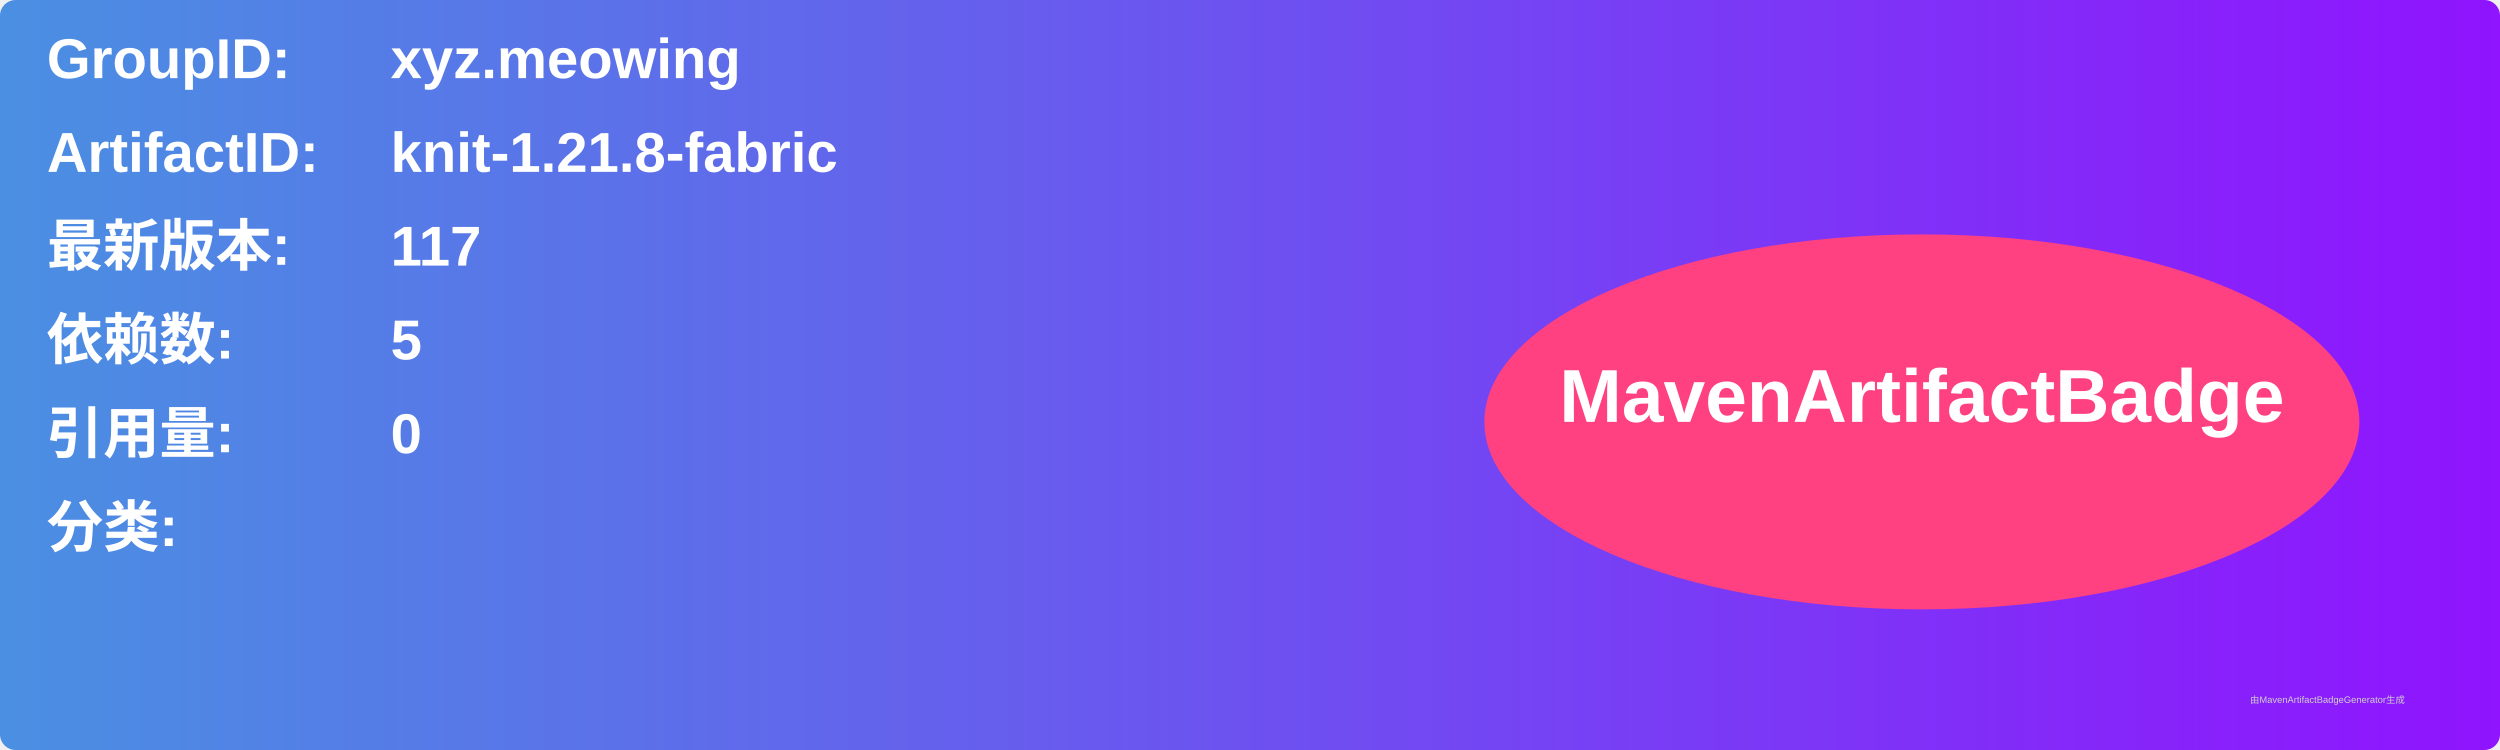
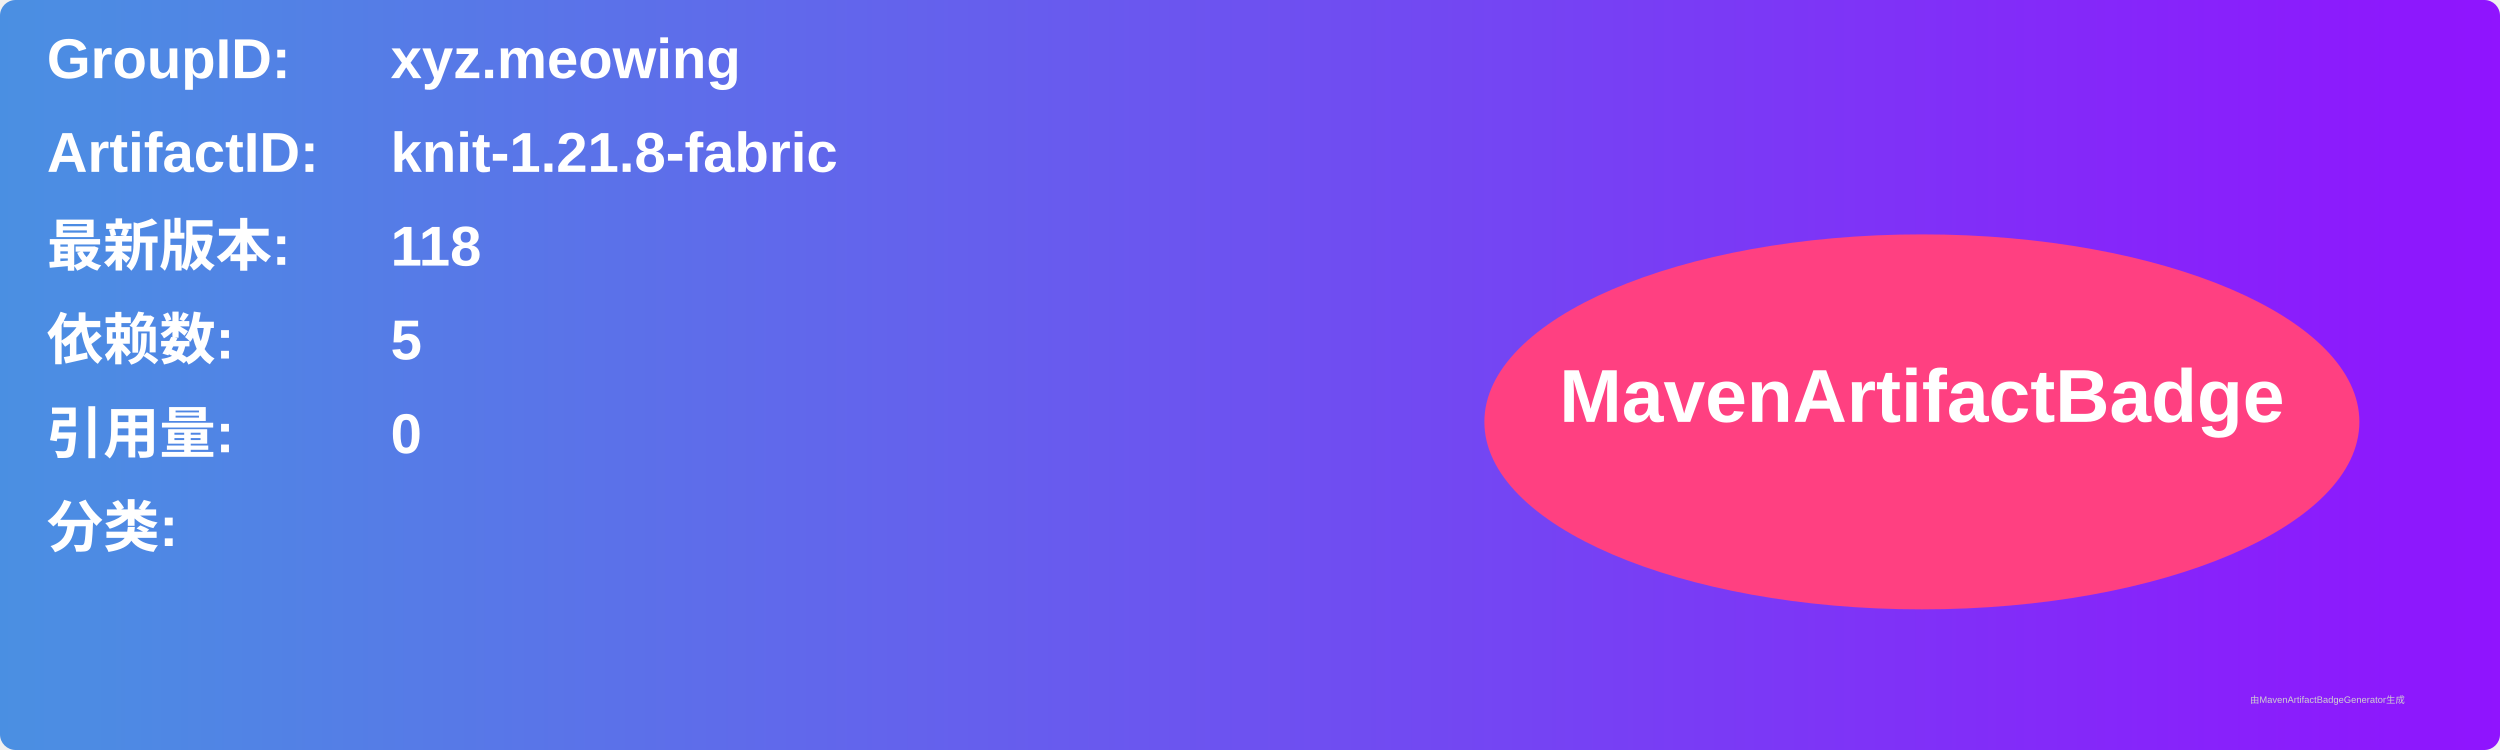
<svg xmlns="http://www.w3.org/2000/svg" width="800" height="240" viewBox="0 0 800 240">
  <linearGradient id="grad" x1="0%" y1="0%" x2="100%" y2="0%">
    <stop offset="0%" stop-color="#4a90e2" />
    <stop offset="100%" stop-color="#9013fe" />
  </linearGradient>
  <rect width="100%" height="100%" rx="5" ry="5" fill="url(#grad)" />
  <g transform="translate(15, 15)">
    <text x="0" y="10" font-family="Arial" font-size="18" fill="white" font-weight="bold" width="260">GroupID:</text>
    <text x="110" y="10" font-family="Arial" font-size="18" fill="white" font-weight="bold" width="460">xyz.meowing</text>
    <text x="0" y="40" font-family="Arial" font-size="18" fill="white" font-weight="bold" width="260">ArtifactID:</text>
    <text x="110" y="40" font-family="Arial" font-size="18" fill="white" font-weight="bold" width="460">knit-1.21.8-fabric</text>
    <text x="0" y="70" font-family="Arial" font-size="18" fill="white" font-weight="bold">最新版本:</text>
    <text x="110" y="70" font-family="Arial" font-size="18" fill="white" font-weight="bold">
-       <tspan font-weight="bold">117</tspan>
+       <tspan font-weight="bold">118</tspan>
    </text>
    <text x="0" y="100" font-family="Arial" font-size="18" fill="white" font-weight="bold">依赖数: </text>
    <text x="110" y="100" font-family="Arial" font-size="18" fill="white">
      <tspan font-weight="bold">5</tspan>
    </text>
    <text x="0" y="130" font-family="Arial" font-size="18" fill="white" font-weight="bold">引用量: </text>
    <text x="110" y="130" font-family="Arial" font-size="18" fill="white">
      <tspan font-weight="bold">0</tspan>
    </text>
    <text x="0" y="160" font-family="Arial" font-size="18" fill="white" font-weight="bold">分类:</text>
    <text x="10" y="190" font-family="Arial" font-size="10" fill="white">
      <tspan font-weight="bold" />
    </text>
    <ellipse cx="600" cy="120" rx="140" ry="60" fill="#ff4081" />
    <text x="600" y="120" text-anchor="middle" font-family="Arial" font-size="24" fill="white" font-weight="bold">MavenArtifactBadge</text>
  </g>
  <text x="720" y="225" font-family="Arial" font-size="3" fill="#d0d0d0">由MavenArtifactBadgeGenerator生成</text>
</svg>
